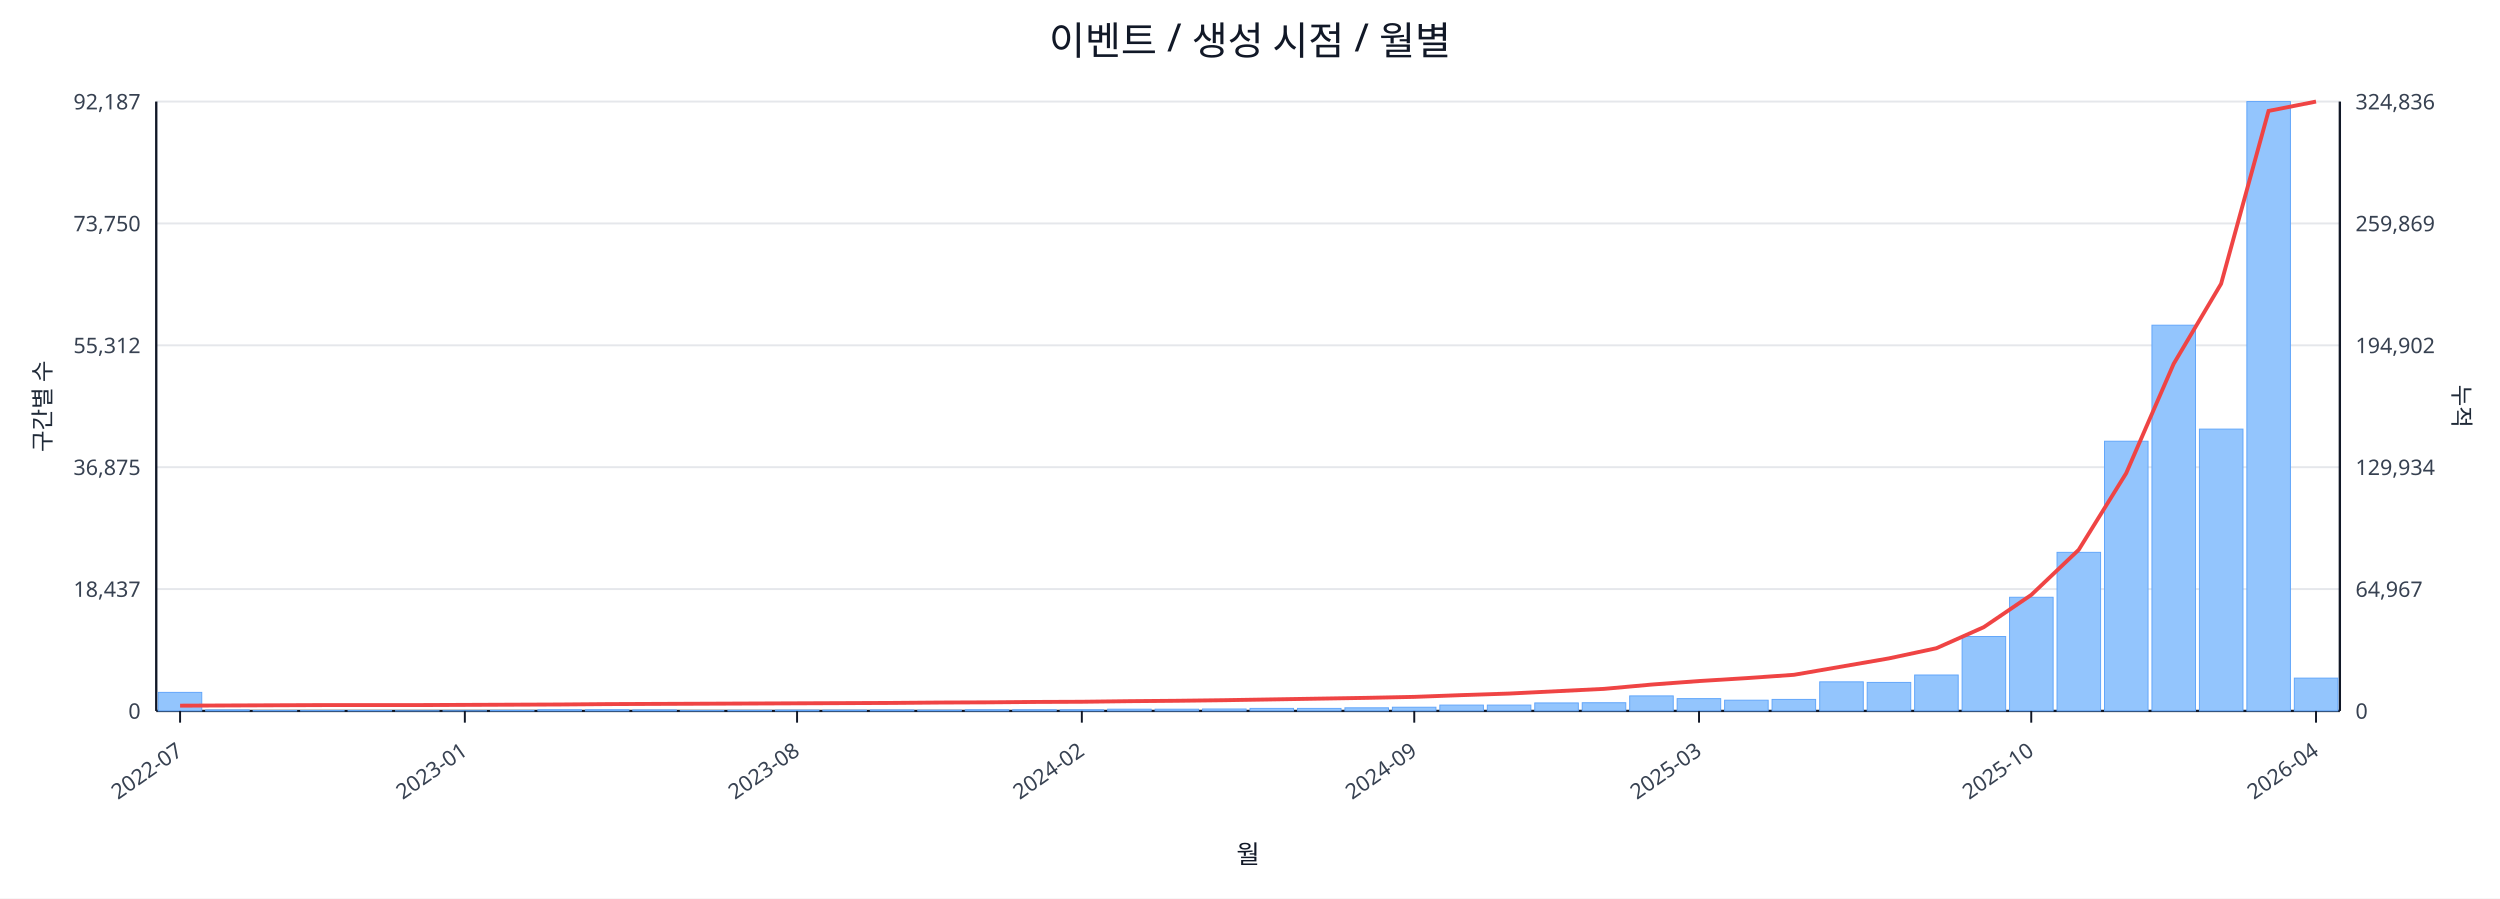
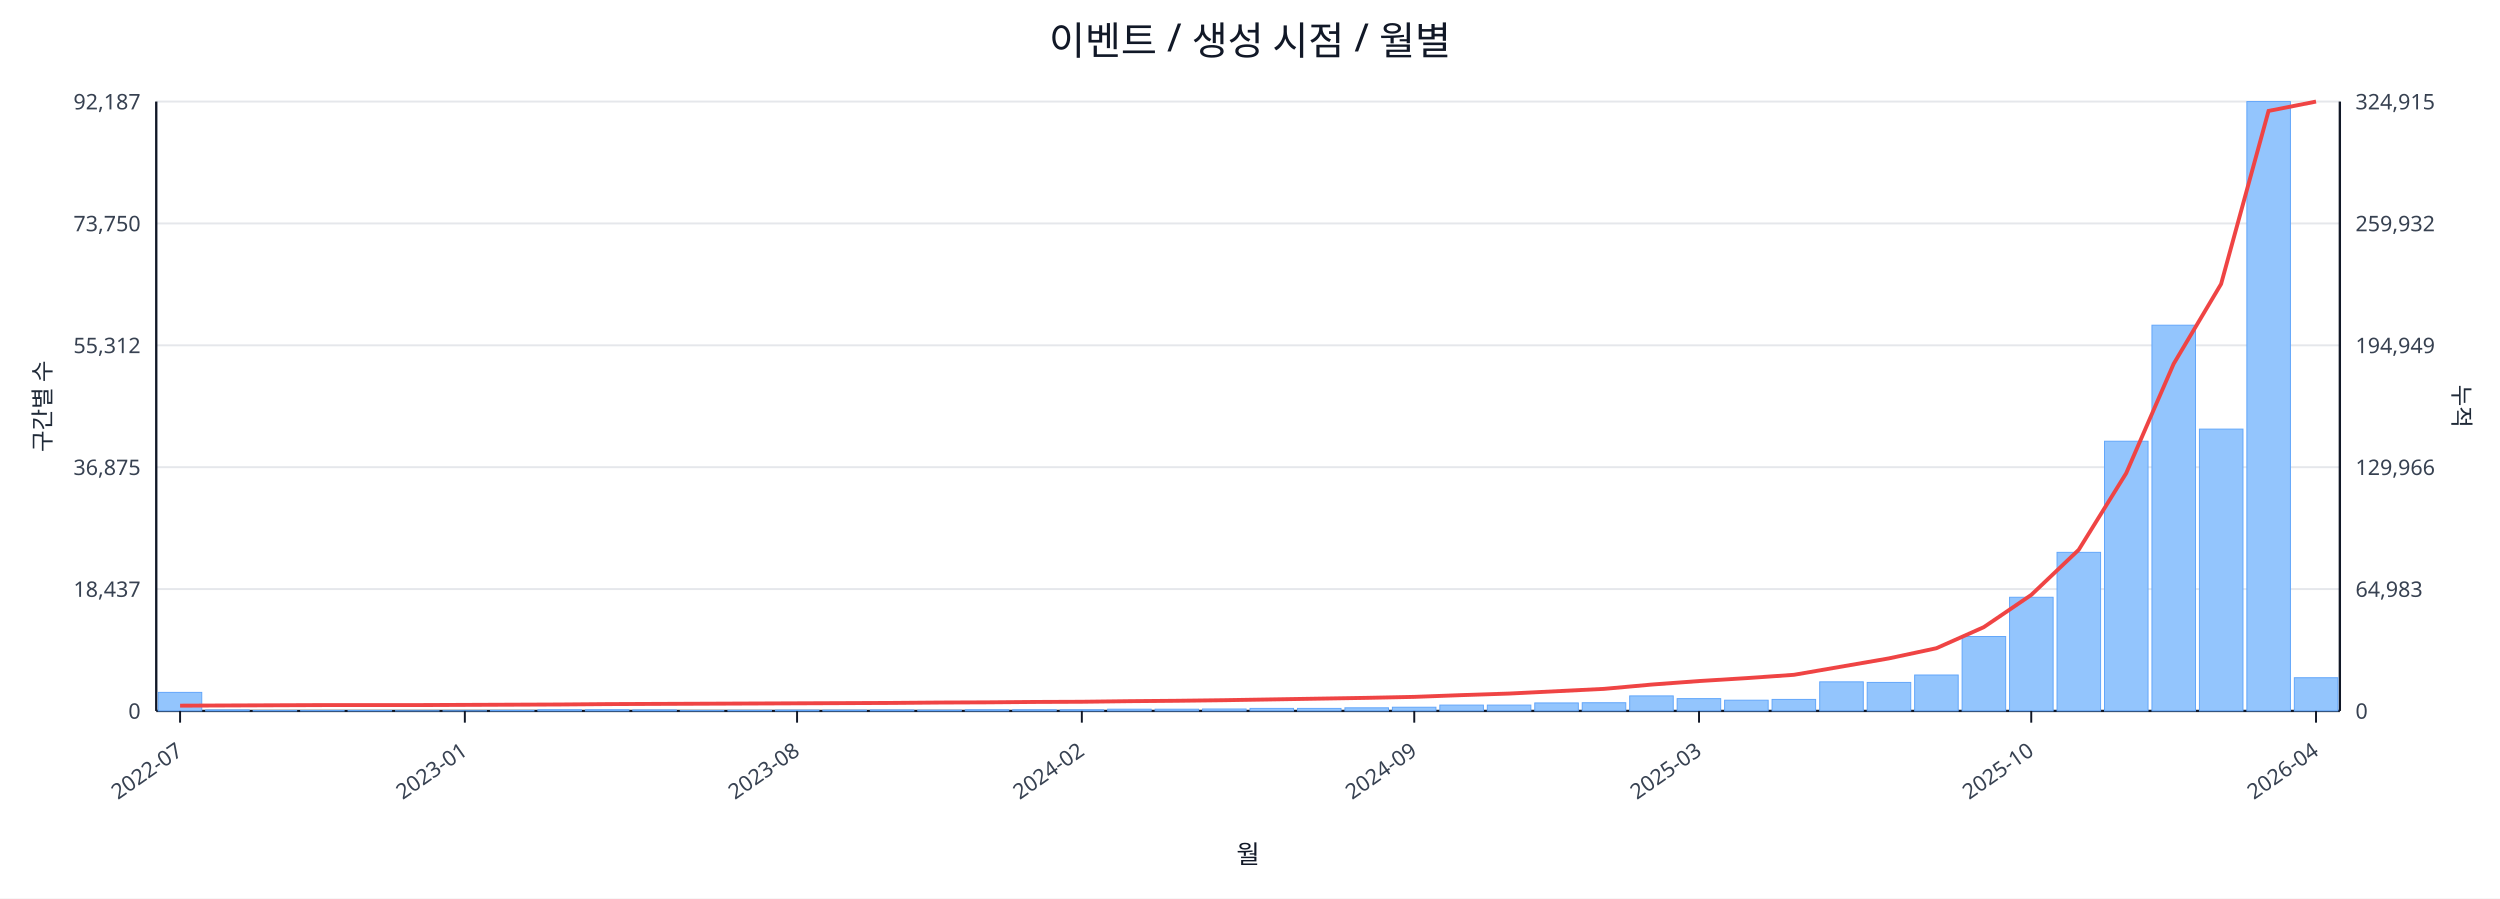
<svg xmlns="http://www.w3.org/2000/svg" width="1280" height="460" viewBox="0 0 1280 460">
  <rect x="0" y="0" width="100%" height="100%" fill="#ffffff" />
  <text x="640.0" y="28" font-size="20" text-anchor="middle" font-family="sans-serif" fill="#111827">이벤트 / 생성 시점 / 월별</text>
  <line x1="80.0" y1="52.0" x2="1198.0" y2="52.0" stroke="#e5e7eb" stroke-width="1" />
  <text x="72.0" y="56.0" font-size="11" text-anchor="end" font-family="sans-serif" fill="#374151">92,187</text>
-   <text x="1206.0" y="56.0" font-size="11" text-anchor="start" font-family="sans-serif" fill="#374151">324,836</text>
+   <text x="1206.0" y="56.0" font-size="11" text-anchor="start" font-family="sans-serif" fill="#374151">324,915</text>
  <line x1="80.0" y1="114.4" x2="1198.0" y2="114.4" stroke="#e5e7eb" stroke-width="1" />
  <text x="72.0" y="118.4" font-size="11" text-anchor="end" font-family="sans-serif" fill="#374151">73,750</text>
-   <text x="1206.0" y="118.4" font-size="11" text-anchor="start" font-family="sans-serif" fill="#374151">259,869</text>
+   <text x="1206.0" y="118.4" font-size="11" text-anchor="start" font-family="sans-serif" fill="#374151">259,932</text>
  <line x1="80.0" y1="176.8" x2="1198.0" y2="176.8" stroke="#e5e7eb" stroke-width="1" />
  <text x="72.0" y="180.8" font-size="11" text-anchor="end" font-family="sans-serif" fill="#374151">55,312</text>
-   <text x="1206.0" y="180.8" font-size="11" text-anchor="start" font-family="sans-serif" fill="#374151">194,902</text>
+   <text x="1206.0" y="180.8" font-size="11" text-anchor="start" font-family="sans-serif" fill="#374151">194,949</text>
  <line x1="80.0" y1="239.2" x2="1198.0" y2="239.2" stroke="#e5e7eb" stroke-width="1" />
  <text x="72.0" y="243.2" font-size="11" text-anchor="end" font-family="sans-serif" fill="#374151">36,875</text>
-   <text x="1206.0" y="243.2" font-size="11" text-anchor="start" font-family="sans-serif" fill="#374151">129,934</text>
+   <text x="1206.0" y="243.2" font-size="11" text-anchor="start" font-family="sans-serif" fill="#374151">129,966</text>
  <line x1="80.0" y1="301.6" x2="1198.0" y2="301.6" stroke="#e5e7eb" stroke-width="1" />
  <text x="72.0" y="305.6" font-size="11" text-anchor="end" font-family="sans-serif" fill="#374151">18,437</text>
-   <text x="1206.0" y="305.6" font-size="11" text-anchor="start" font-family="sans-serif" fill="#374151">64,967</text>
+   <text x="1206.0" y="305.6" font-size="11" text-anchor="start" font-family="sans-serif" fill="#374151">64,983</text>
  <line x1="80.0" y1="364.0" x2="1198.0" y2="364.0" stroke="#e5e7eb" stroke-width="1" />
  <text x="72.0" y="368.0" font-size="11" text-anchor="end" font-family="sans-serif" fill="#374151">0</text>
  <text x="1206.0" y="368.0" font-size="11" text-anchor="start" font-family="sans-serif" fill="#374151">0</text>
  <line x1="80.0" y1="364.0" x2="1198.0" y2="364.0" stroke="#111827" stroke-width="1.2" />
  <line x1="80.0" y1="52.0" x2="80.0" y2="364.0" stroke="#111827" stroke-width="1.2" />
  <line x1="1198.0" y1="52.0" x2="1198.0" y2="364.0" stroke="#111827" stroke-width="1.2" />
  <rect x="81.0" y="354.5" width="22.3" height="9.5" fill="#93c5fd" stroke="#60a5fa" stroke-width="0.5" />
  <rect x="105.3" y="363.5" width="22.3" height="0.5" fill="#93c5fd" stroke="#60a5fa" stroke-width="0.5" />
  <rect x="129.6" y="363.8" width="22.3" height="0.2" fill="#93c5fd" stroke="#60a5fa" stroke-width="0.5" />
  <rect x="153.9" y="363.8" width="22.3" height="0.2" fill="#93c5fd" stroke="#60a5fa" stroke-width="0.5" />
  <rect x="178.2" y="363.8" width="22.3" height="0.2" fill="#93c5fd" stroke="#60a5fa" stroke-width="0.5" />
  <rect x="202.5" y="363.9" width="22.3" height="0.1" fill="#93c5fd" stroke="#60a5fa" stroke-width="0.5" />
  <rect x="226.8" y="363.9" width="22.3" height="0.1" fill="#93c5fd" stroke="#60a5fa" stroke-width="0.5" />
  <rect x="251.1" y="363.7" width="22.3" height="0.3" fill="#93c5fd" stroke="#60a5fa" stroke-width="0.5" />
  <rect x="275.4" y="363.4" width="22.3" height="0.6" fill="#93c5fd" stroke="#60a5fa" stroke-width="0.5" />
  <rect x="299.7" y="363.4" width="22.3" height="0.6" fill="#93c5fd" stroke="#60a5fa" stroke-width="0.5" />
  <rect x="324.0" y="363.5" width="22.3" height="0.5" fill="#93c5fd" stroke="#60a5fa" stroke-width="0.5" />
  <rect x="348.3" y="363.8" width="22.3" height="0.2" fill="#93c5fd" stroke="#60a5fa" stroke-width="0.5" />
  <rect x="372.7" y="363.7" width="22.3" height="0.3" fill="#93c5fd" stroke="#60a5fa" stroke-width="0.5" />
  <rect x="397.0" y="363.6" width="22.3" height="0.4" fill="#93c5fd" stroke="#60a5fa" stroke-width="0.5" />
  <rect x="421.3" y="363.6" width="22.3" height="0.4" fill="#93c5fd" stroke="#60a5fa" stroke-width="0.5" />
  <rect x="445.6" y="363.5" width="22.3" height="0.5" fill="#93c5fd" stroke="#60a5fa" stroke-width="0.5" />
  <rect x="469.9" y="363.6" width="22.3" height="0.4" fill="#93c5fd" stroke="#60a5fa" stroke-width="0.5" />
  <rect x="494.2" y="363.4" width="22.3" height="0.6" fill="#93c5fd" stroke="#60a5fa" stroke-width="0.5" />
  <rect x="518.5" y="363.4" width="22.3" height="0.6" fill="#93c5fd" stroke="#60a5fa" stroke-width="0.5" />
  <rect x="542.8" y="363.4" width="22.3" height="0.6" fill="#93c5fd" stroke="#60a5fa" stroke-width="0.5" />
  <rect x="567.1" y="363.1" width="22.3" height="0.9" fill="#93c5fd" stroke="#60a5fa" stroke-width="0.5" />
  <rect x="591.4" y="363.1" width="22.3" height="0.9" fill="#93c5fd" stroke="#60a5fa" stroke-width="0.5" />
  <rect x="615.7" y="363.0" width="22.3" height="1.0" fill="#93c5fd" stroke="#60a5fa" stroke-width="0.5" />
  <rect x="640.0" y="362.7" width="22.3" height="1.3" fill="#93c5fd" stroke="#60a5fa" stroke-width="0.5" />
  <rect x="664.3" y="362.7" width="22.3" height="1.3" fill="#93c5fd" stroke="#60a5fa" stroke-width="0.5" />
  <rect x="688.6" y="362.4" width="22.3" height="1.6" fill="#93c5fd" stroke="#60a5fa" stroke-width="0.5" />
  <rect x="712.9" y="362.1" width="22.3" height="1.9" fill="#93c5fd" stroke="#60a5fa" stroke-width="0.5" />
  <rect x="737.2" y="361.0" width="22.3" height="3.0" fill="#93c5fd" stroke="#60a5fa" stroke-width="0.5" />
  <rect x="761.5" y="361.0" width="22.3" height="3.0" fill="#93c5fd" stroke="#60a5fa" stroke-width="0.5" />
  <rect x="785.8" y="359.9" width="22.3" height="4.1" fill="#93c5fd" stroke="#60a5fa" stroke-width="0.5" />
  <rect x="810.1" y="359.8" width="22.3" height="4.2" fill="#93c5fd" stroke="#60a5fa" stroke-width="0.5" />
  <rect x="834.4" y="356.3" width="22.3" height="7.7" fill="#93c5fd" stroke="#60a5fa" stroke-width="0.5" />
  <rect x="858.7" y="357.7" width="22.3" height="6.3" fill="#93c5fd" stroke="#60a5fa" stroke-width="0.5" />
  <rect x="883.0" y="358.5" width="22.3" height="5.5" fill="#93c5fd" stroke="#60a5fa" stroke-width="0.5" />
  <rect x="907.3" y="358.1" width="22.3" height="5.9" fill="#93c5fd" stroke="#60a5fa" stroke-width="0.5" />
  <rect x="931.7" y="349.1" width="22.3" height="14.9" fill="#93c5fd" stroke="#60a5fa" stroke-width="0.5" />
  <rect x="956.0" y="349.4" width="22.3" height="14.6" fill="#93c5fd" stroke="#60a5fa" stroke-width="0.5" />
  <rect x="980.3" y="345.6" width="22.3" height="18.4" fill="#93c5fd" stroke="#60a5fa" stroke-width="0.5" />
  <rect x="1004.6" y="325.9" width="22.3" height="38.1" fill="#93c5fd" stroke="#60a5fa" stroke-width="0.5" />
  <rect x="1028.9" y="305.8" width="22.3" height="58.2" fill="#93c5fd" stroke="#60a5fa" stroke-width="0.5" />
  <rect x="1053.2" y="282.8" width="22.3" height="81.2" fill="#93c5fd" stroke="#60a5fa" stroke-width="0.5" />
  <rect x="1077.5" y="225.9" width="22.3" height="138.1" fill="#93c5fd" stroke="#60a5fa" stroke-width="0.5" />
  <rect x="1101.8" y="166.5" width="22.3" height="197.5" fill="#93c5fd" stroke="#60a5fa" stroke-width="0.5" />
  <rect x="1126.1" y="219.7" width="22.3" height="144.3" fill="#93c5fd" stroke="#60a5fa" stroke-width="0.5" />
  <rect x="1150.4" y="52.0" width="22.3" height="312.0" fill="#93c5fd" stroke="#60a5fa" stroke-width="0.5" />
-   <rect x="1174.7" y="347.2" width="22.3" height="16.8" fill="#93c5fd" stroke="#60a5fa" stroke-width="0.5" />
-   <polyline fill="none" stroke="#ef4444" stroke-width="2" points="92.2,361.3 116.5,361.2 140.8,361.1 165.1,361.0 189.4,361.0 213.7,361.0 238.0,360.9 262.3,360.8 286.6,360.7 310.9,360.5 335.2,360.4 359.5,360.3 383.8,360.2 408.1,360.1 432.4,360.0 456.7,359.9 481.0,359.7 505.3,359.6 529.6,359.4 553.9,359.3 578.2,359.0 602.5,358.8 626.8,358.5 651.2,358.1 675.5,357.7 699.8,357.3 724.1,356.8 748.4,355.9 772.7,355.1 797.0,353.9 821.3,352.7 845.6,350.5 869.9,348.7 894.2,347.2 918.5,345.5 942.8,341.3 967.1,337.1 991.4,331.9 1015.7,321.1 1040.0,304.6 1064.3,281.5 1088.6,242.3 1112.9,186.3 1137.2,145.3 1161.5,56.8 1185.8,52.0" />
+   <rect x="1174.7" y="347.0" width="22.3" height="17.0" fill="#93c5fd" stroke="#60a5fa" stroke-width="0.5" />
+   <polyline fill="none" stroke="#ef4444" stroke-width="2" points="92.2,361.3 116.5,361.2 140.8,361.1 165.1,361.0 189.4,361.0 213.7,361.0 238.0,360.9 262.3,360.8 286.6,360.7 310.9,360.5 335.2,360.4 359.5,360.3 383.8,360.2 408.1,360.1 432.4,360.0 456.7,359.9 481.0,359.7 505.3,359.6 529.6,359.4 553.9,359.3 578.2,359.0 602.5,358.8 626.8,358.5 651.2,358.1 675.5,357.7 699.8,357.3 724.1,356.8 748.4,355.9 772.7,355.1 797.0,353.9 821.3,352.7 845.6,350.5 869.9,348.7 894.2,347.2 918.5,345.5 942.8,341.3 967.1,337.1 991.4,331.9 1015.7,321.1 1040.0,304.6 1064.3,281.5 1088.6,242.3 1112.9,186.3 1137.2,145.4 1161.5,56.8 1185.8,52.0" />
  <line x1="92.2" y1="364.0" x2="92.2" y2="370.0" stroke="#111827" stroke-width="1" />
  <text x="94.2" y="386.0" font-size="11" text-anchor="end" transform="rotate(-35 94.2 386.0)" font-family="sans-serif" fill="#374151">2022-07</text>
  <line x1="238.0" y1="364.0" x2="238.0" y2="370.0" stroke="#111827" stroke-width="1" />
  <text x="240.0" y="386.0" font-size="11" text-anchor="end" transform="rotate(-35 240.0 386.0)" font-family="sans-serif" fill="#374151">2023-01</text>
  <line x1="408.1" y1="364.0" x2="408.1" y2="370.0" stroke="#111827" stroke-width="1" />
  <text x="410.1" y="386.0" font-size="11" text-anchor="end" transform="rotate(-35 410.1 386.0)" font-family="sans-serif" fill="#374151">2023-08</text>
  <line x1="553.9" y1="364.0" x2="553.9" y2="370.0" stroke="#111827" stroke-width="1" />
  <text x="555.9" y="386.0" font-size="11" text-anchor="end" transform="rotate(-35 555.9 386.0)" font-family="sans-serif" fill="#374151">2024-02</text>
  <line x1="724.1" y1="364.0" x2="724.1" y2="370.0" stroke="#111827" stroke-width="1" />
  <text x="726.1" y="386.0" font-size="11" text-anchor="end" transform="rotate(-35 726.1 386.0)" font-family="sans-serif" fill="#374151">2024-09</text>
  <line x1="869.9" y1="364.0" x2="869.9" y2="370.0" stroke="#111827" stroke-width="1" />
  <text x="871.9" y="386.0" font-size="11" text-anchor="end" transform="rotate(-35 871.9 386.0)" font-family="sans-serif" fill="#374151">2025-03</text>
  <line x1="1040.0" y1="364.0" x2="1040.0" y2="370.0" stroke="#111827" stroke-width="1" />
  <text x="1042.0" y="386.0" font-size="11" text-anchor="end" transform="rotate(-35 1042.0 386.0)" font-family="sans-serif" fill="#374151">2025-10</text>
  <line x1="1185.8" y1="364.0" x2="1185.8" y2="370.0" stroke="#111827" stroke-width="1" />
  <text x="1187.8" y="386.0" font-size="11" text-anchor="end" transform="rotate(-35 1187.8 386.0)" font-family="sans-serif" fill="#374151">2026-04</text>
  <text x="26" y="208.0" font-size="12" transform="rotate(-90 26 208.0)" text-anchor="middle" font-family="sans-serif" fill="#1f2937">구간별 수</text>
  <text x="1256.0" y="208.0" font-size="12" transform="rotate(90 1256.0 208.0)" text-anchor="middle" font-family="sans-serif" fill="#1f2937">누적</text>
  <text x="639.0" y="442.0" font-size="13" text-anchor="middle" font-family="sans-serif" fill="#111827">월</text>
</svg>
